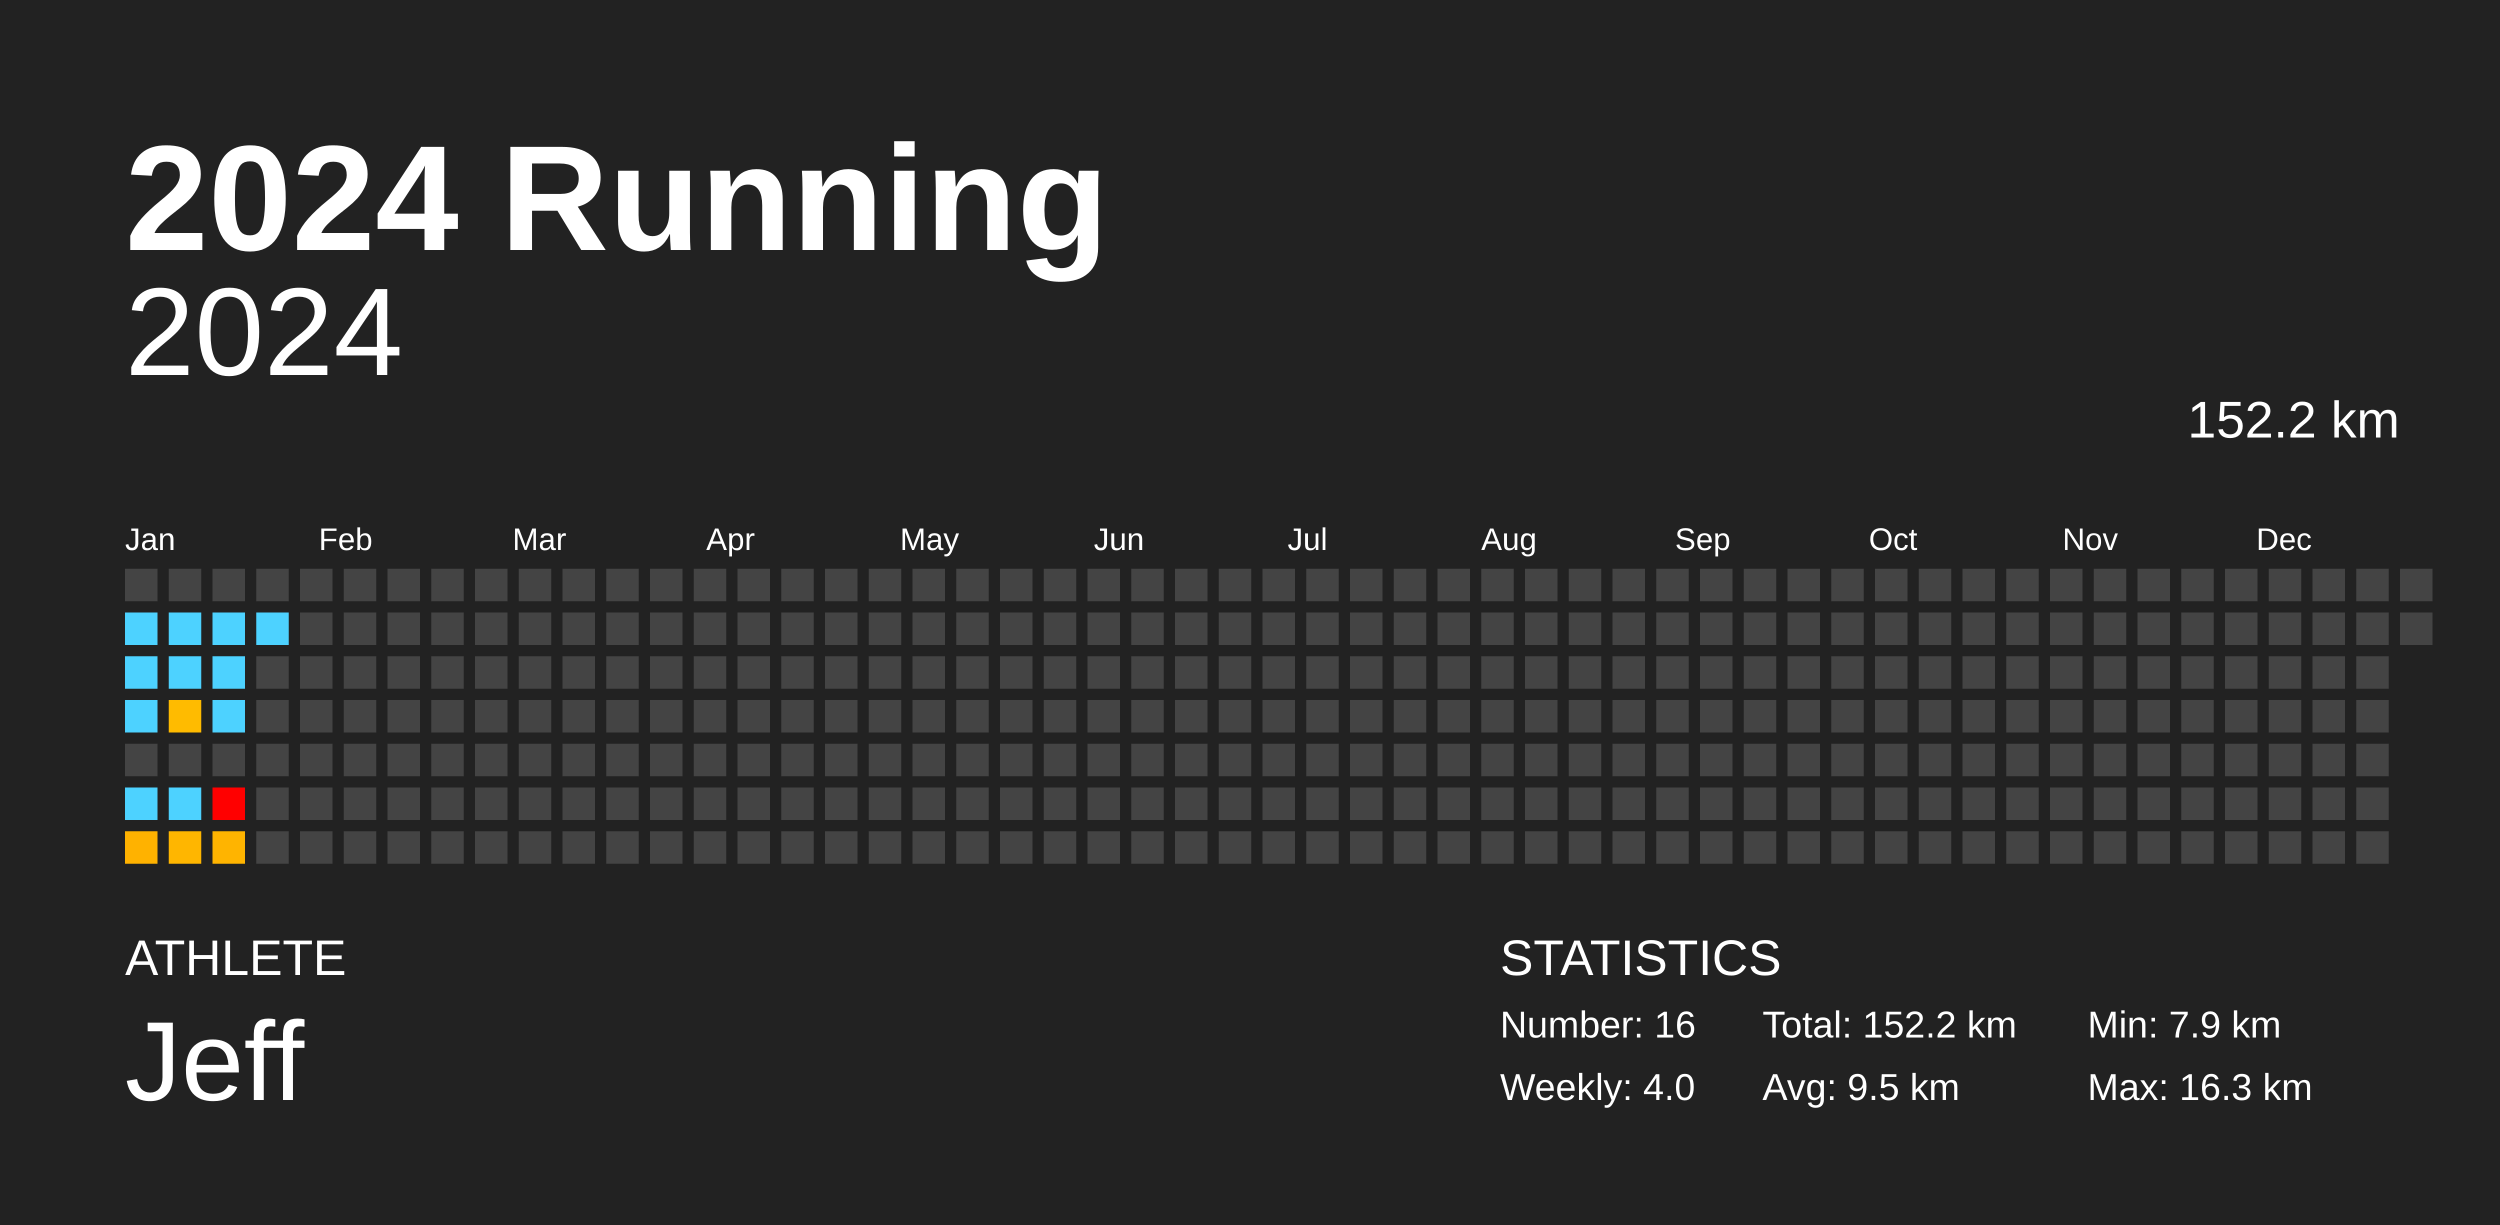
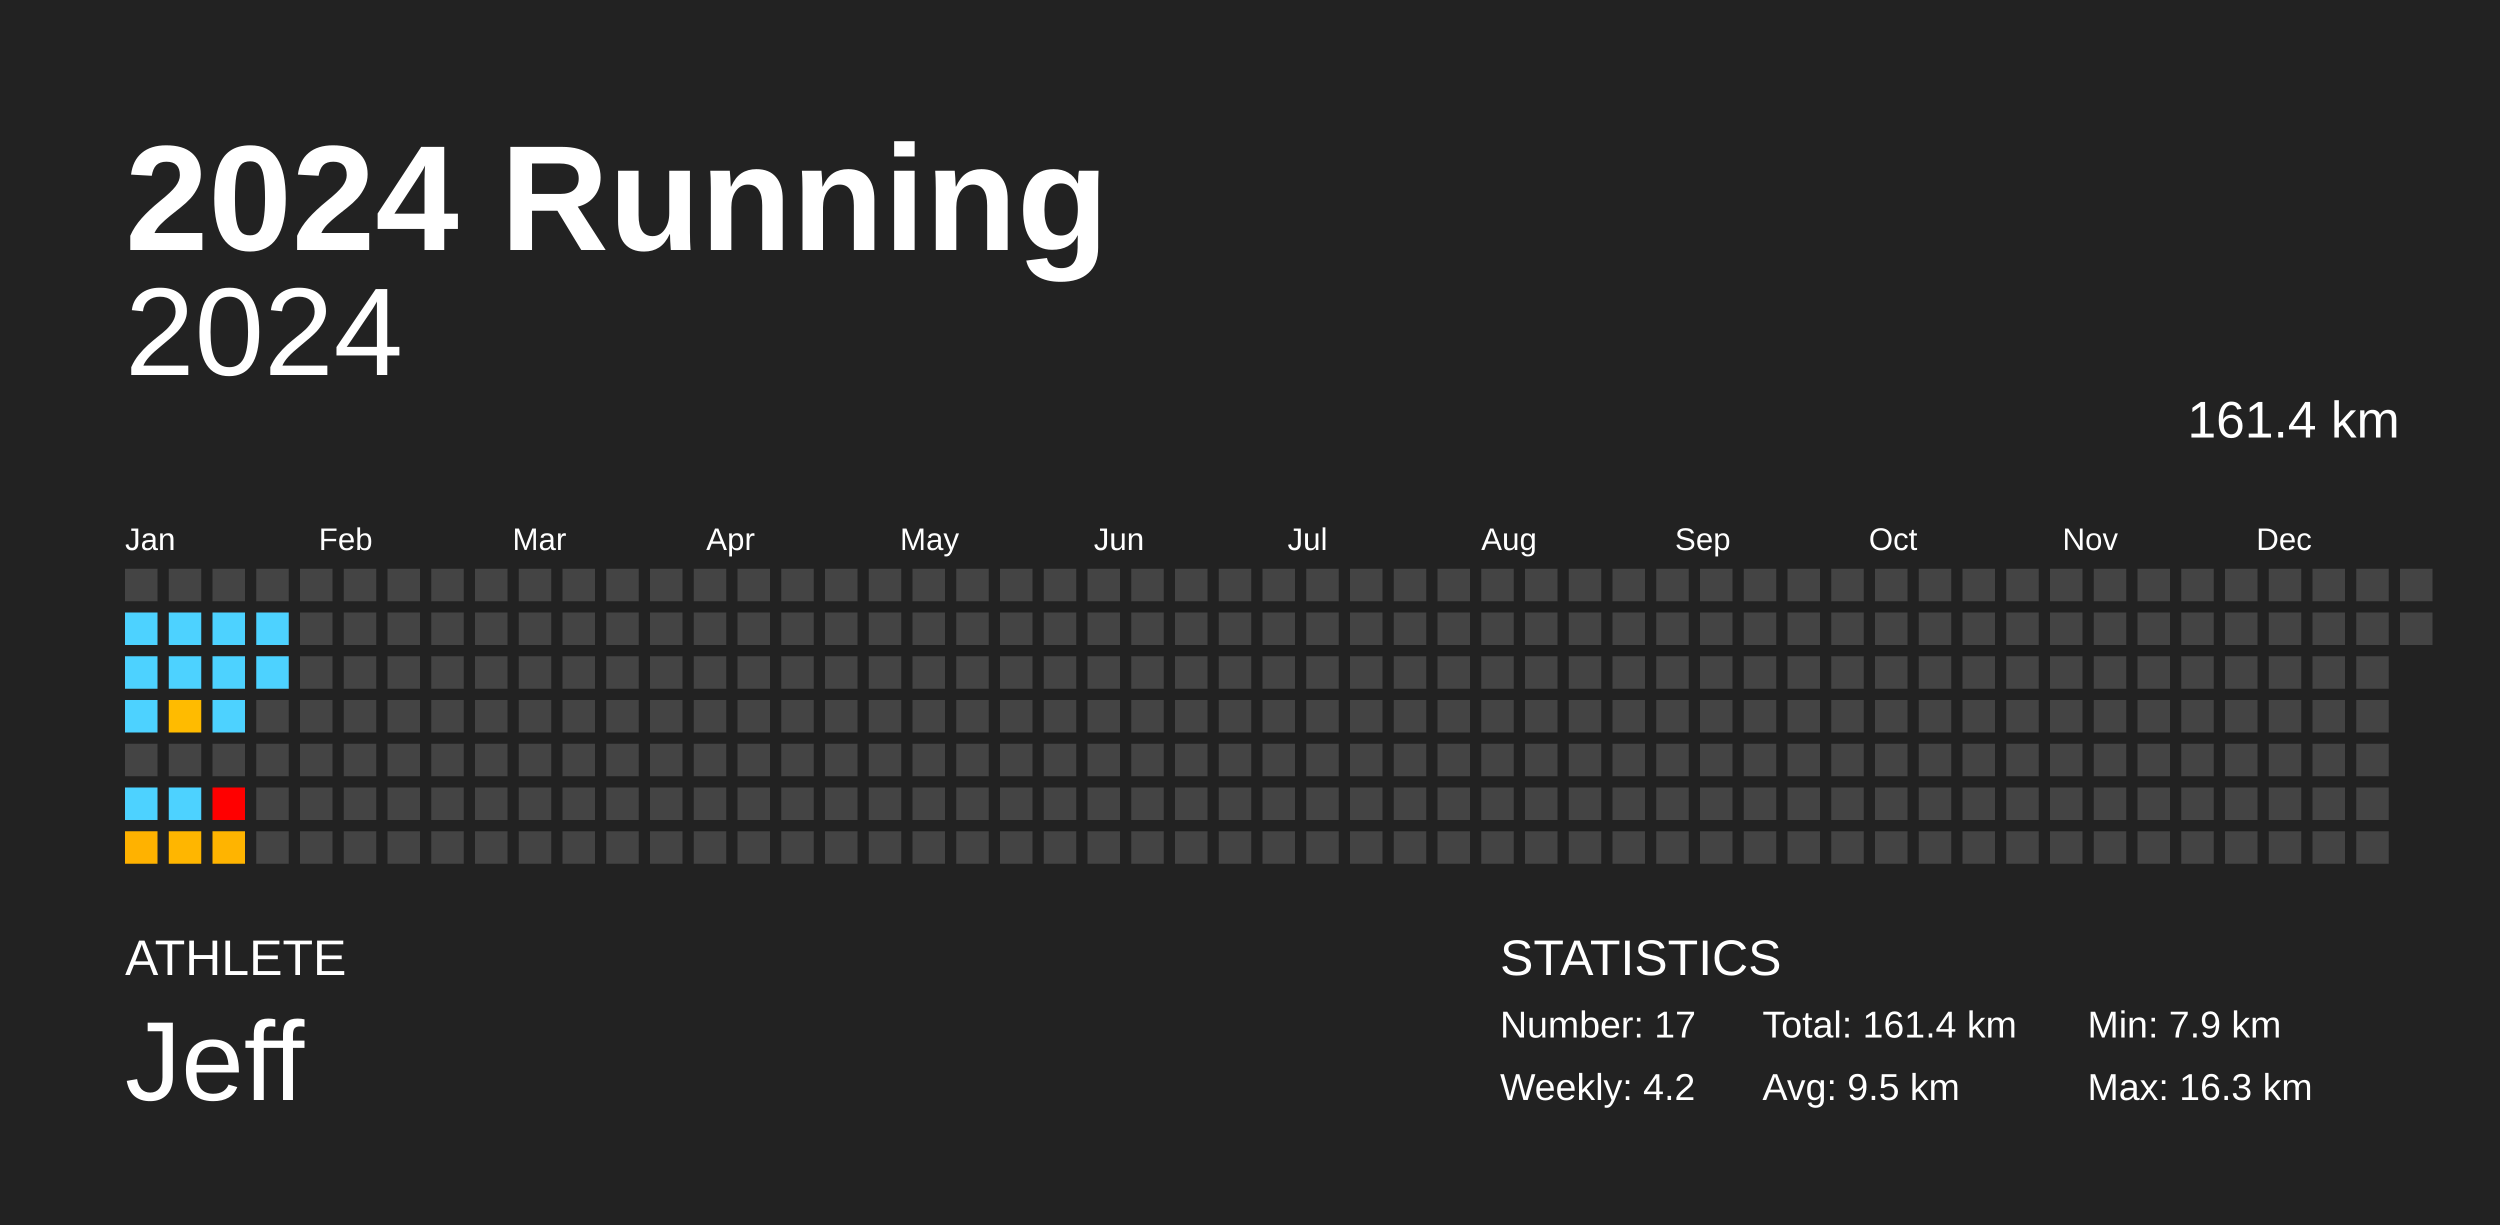
<svg xmlns="http://www.w3.org/2000/svg" baseProfile="full" height="98mm" version="1.1" viewBox="0,0,200,98" width="200mm">
  <defs />
  <rect fill="#222222" height="98" width="200" x="0" y="0" />
  <text fill="#FFFFFF" style="font-size:12px; font-family:Arial; font-weight:bold;" x="10" y="20">2024 Running</text>
  <text fill="#FFFFFF" style="font-size:4px; font-family:Arial" x="10" y="78">ATHLETE</text>
  <text fill="#FFFFFF" style="font-size:9px; font-family:Arial" x="10" y="88">Jeff</text>
  <text fill="#FFFFFF" style="font-size:4px; font-family:Arial" x="120" y="78">STATISTICS</text>
-   <text fill="#FFFFFF" style="font-size:3px; font-family:Arial" x="120" y="83">Number: 16</text>
-   <text fill="#FFFFFF" style="font-size:3px; font-family:Arial" x="120" y="88">Weekly: 4.0</text>
-   <text fill="#FFFFFF" style="font-size:3px; font-family:Arial" x="141" y="83">Total: 152.2 km</text>
+   <text fill="#FFFFFF" style="font-size:3px; font-family:Arial" x="120" y="83">Number: 17</text>
+   <text fill="#FFFFFF" style="font-size:3px; font-family:Arial" x="120" y="88">Weekly: 4.2</text>
+   <text fill="#FFFFFF" style="font-size:3px; font-family:Arial" x="141" y="83">Total: 161.4 km</text>
  <text fill="#FFFFFF" style="font-size:3px; font-family:Arial" x="141" y="88">Avg: 9.5 km</text>
  <text fill="#FFFFFF" style="font-size:3px; font-family:Arial" x="167" y="83">Min: 7.9 km</text>
  <text fill="#FFFFFF" style="font-size:3px; font-family:Arial" x="167" y="88">Max: 16.3 km</text>
  <text alignment-baseline="hanging" fill="#FFFFFF" style="font-size:10.0px; font-family:Arial;" x="10" y="30">2024</text>
-   <text alignment-baseline="hanging" fill="#FFFFFF" style="font-size:4.125px; font-family:Arial;" x="175" y="35">152.2 km</text>
+   <text alignment-baseline="hanging" fill="#FFFFFF" style="font-size:4.125px; font-family:Arial;" x="175" y="35">161.4 km</text>
  <text fill="#FFFFFF" style="font-size:2.5px; font-family:Arial" x="10.0" y="44">Jan</text>
  <text fill="#FFFFFF" style="font-size:2.5px; font-family:Arial" x="25.5" y="44">Feb</text>
  <text fill="#FFFFFF" style="font-size:2.5px; font-family:Arial" x="41.0" y="44">Mar</text>
  <text fill="#FFFFFF" style="font-size:2.5px; font-family:Arial" x="56.5" y="44">Apr</text>
  <text fill="#FFFFFF" style="font-size:2.5px; font-family:Arial" x="72.0" y="44">May</text>
  <text fill="#FFFFFF" style="font-size:2.5px; font-family:Arial" x="87.5" y="44">Jun</text>
  <text fill="#FFFFFF" style="font-size:2.5px; font-family:Arial" x="103.0" y="44">Jul</text>
  <text fill="#FFFFFF" style="font-size:2.5px; font-family:Arial" x="118.5" y="44">Aug</text>
  <text fill="#FFFFFF" style="font-size:2.5px; font-family:Arial" x="134.0" y="44">Sep</text>
  <text fill="#FFFFFF" style="font-size:2.5px; font-family:Arial" x="149.5" y="44">Oct</text>
  <text fill="#FFFFFF" style="font-size:2.5px; font-family:Arial" x="165.0" y="44">Nov</text>
  <text fill="#FFFFFF" style="font-size:2.5px; font-family:Arial" x="180.5" y="44">Dec</text>
  <rect fill="#444444" height="2.6" width="2.6" x="10.0" y="45.5" />
  <rect fill="#4dd2ff" height="2.6" width="2.6" x="10.0" y="49.0" />
  <rect fill="#4dd2ff" height="2.6" width="2.6" x="10.0" y="52.5" />
  <rect fill="#4dd2ff" height="2.6" width="2.6" x="10.0" y="56.0" />
  <rect fill="#444444" height="2.6" width="2.6" x="10.0" y="59.5" />
  <rect fill="#4dd2ff" height="2.6" width="2.6" x="10.0" y="63.0" />
  <rect fill="#ffb200" height="2.6" width="2.6" x="10.0" y="66.5" />
  <rect fill="#444444" height="2.6" width="2.6" x="13.5" y="45.5" />
  <rect fill="#4dd2ff" height="2.6" width="2.6" x="13.5" y="49.0" />
  <rect fill="#4dd2ff" height="2.6" width="2.6" x="13.5" y="52.5" />
  <rect fill="#ffbb00" height="2.6" width="2.6" x="13.5" y="56.0" />
  <rect fill="#444444" height="2.6" width="2.6" x="13.5" y="59.5" />
  <rect fill="#4dd2ff" height="2.6" width="2.6" x="13.5" y="63.0" />
  <rect fill="#ffb600" height="2.6" width="2.6" x="13.5" y="66.5" />
  <rect fill="#444444" height="2.6" width="2.6" x="17.0" y="45.5" />
  <rect fill="#4dd2ff" height="2.6" width="2.6" x="17.0" y="49.0" />
  <rect fill="#4dd2ff" height="2.6" width="2.6" x="17.0" y="52.5" />
  <rect fill="#4dd2ff" height="2.6" width="2.6" x="17.0" y="56.0" />
  <rect fill="#444444" height="2.6" width="2.6" x="17.0" y="59.5" />
  <rect fill="#ff0000" height="2.6" width="2.6" x="17.0" y="63.0" />
  <rect fill="#ffb400" height="2.6" width="2.6" x="17.0" y="66.5" />
  <rect fill="#444444" height="2.6" width="2.6" x="20.5" y="45.5" />
  <rect fill="#4dd2ff" height="2.6" width="2.6" x="20.5" y="49.0" />
-   <rect fill="#444444" height="2.6" width="2.6" x="20.5" y="52.5" />
+   <rect fill="#4dd2ff" height="2.6" width="2.6" x="20.5" y="52.5" />
  <rect fill="#444444" height="2.6" width="2.6" x="20.5" y="56.0" />
  <rect fill="#444444" height="2.6" width="2.6" x="20.5" y="59.5" />
  <rect fill="#444444" height="2.6" width="2.6" x="20.5" y="63.0" />
  <rect fill="#444444" height="2.6" width="2.6" x="20.5" y="66.5" />
  <rect fill="#444444" height="2.6" width="2.6" x="24.0" y="45.5" />
  <rect fill="#444444" height="2.6" width="2.6" x="24.0" y="49.0" />
  <rect fill="#444444" height="2.6" width="2.6" x="24.0" y="52.5" />
  <rect fill="#444444" height="2.6" width="2.6" x="24.0" y="56.0" />
  <rect fill="#444444" height="2.6" width="2.6" x="24.0" y="59.5" />
  <rect fill="#444444" height="2.6" width="2.6" x="24.0" y="63.0" />
  <rect fill="#444444" height="2.6" width="2.6" x="24.0" y="66.5" />
  <rect fill="#444444" height="2.6" width="2.6" x="27.5" y="45.5" />
  <rect fill="#444444" height="2.6" width="2.6" x="27.5" y="49.0" />
  <rect fill="#444444" height="2.6" width="2.6" x="27.5" y="52.5" />
  <rect fill="#444444" height="2.6" width="2.6" x="27.5" y="56.0" />
  <rect fill="#444444" height="2.6" width="2.6" x="27.5" y="59.5" />
  <rect fill="#444444" height="2.6" width="2.6" x="27.5" y="63.0" />
  <rect fill="#444444" height="2.6" width="2.6" x="27.5" y="66.5" />
  <rect fill="#444444" height="2.6" width="2.6" x="31.0" y="45.5" />
  <rect fill="#444444" height="2.6" width="2.6" x="31.0" y="49.0" />
  <rect fill="#444444" height="2.6" width="2.6" x="31.0" y="52.5" />
  <rect fill="#444444" height="2.6" width="2.6" x="31.0" y="56.0" />
  <rect fill="#444444" height="2.6" width="2.6" x="31.0" y="59.5" />
  <rect fill="#444444" height="2.6" width="2.6" x="31.0" y="63.0" />
  <rect fill="#444444" height="2.6" width="2.6" x="31.0" y="66.5" />
  <rect fill="#444444" height="2.6" width="2.6" x="34.5" y="45.5" />
  <rect fill="#444444" height="2.6" width="2.6" x="34.5" y="49.0" />
  <rect fill="#444444" height="2.6" width="2.6" x="34.5" y="52.5" />
  <rect fill="#444444" height="2.6" width="2.6" x="34.5" y="56.0" />
  <rect fill="#444444" height="2.6" width="2.6" x="34.5" y="59.5" />
  <rect fill="#444444" height="2.6" width="2.6" x="34.5" y="63.0" />
  <rect fill="#444444" height="2.6" width="2.6" x="34.5" y="66.5" />
  <rect fill="#444444" height="2.6" width="2.6" x="38.0" y="45.5" />
  <rect fill="#444444" height="2.6" width="2.6" x="38.0" y="49.0" />
  <rect fill="#444444" height="2.6" width="2.6" x="38.0" y="52.5" />
  <rect fill="#444444" height="2.6" width="2.6" x="38.0" y="56.0" />
  <rect fill="#444444" height="2.6" width="2.6" x="38.0" y="59.5" />
  <rect fill="#444444" height="2.6" width="2.6" x="38.0" y="63.0" />
  <rect fill="#444444" height="2.6" width="2.6" x="38.0" y="66.5" />
  <rect fill="#444444" height="2.6" width="2.6" x="41.5" y="45.5" />
  <rect fill="#444444" height="2.6" width="2.6" x="41.5" y="49.0" />
  <rect fill="#444444" height="2.6" width="2.6" x="41.5" y="52.5" />
  <rect fill="#444444" height="2.6" width="2.6" x="41.5" y="56.0" />
  <rect fill="#444444" height="2.6" width="2.6" x="41.5" y="59.5" />
  <rect fill="#444444" height="2.6" width="2.6" x="41.5" y="63.0" />
  <rect fill="#444444" height="2.6" width="2.6" x="41.5" y="66.5" />
  <rect fill="#444444" height="2.6" width="2.6" x="45.0" y="45.5" />
  <rect fill="#444444" height="2.6" width="2.6" x="45.0" y="49.0" />
  <rect fill="#444444" height="2.6" width="2.6" x="45.0" y="52.5" />
  <rect fill="#444444" height="2.6" width="2.6" x="45.0" y="56.0" />
  <rect fill="#444444" height="2.6" width="2.6" x="45.0" y="59.5" />
  <rect fill="#444444" height="2.6" width="2.6" x="45.0" y="63.0" />
  <rect fill="#444444" height="2.6" width="2.6" x="45.0" y="66.5" />
  <rect fill="#444444" height="2.6" width="2.6" x="48.5" y="45.5" />
  <rect fill="#444444" height="2.6" width="2.6" x="48.5" y="49.0" />
  <rect fill="#444444" height="2.6" width="2.6" x="48.5" y="52.5" />
  <rect fill="#444444" height="2.6" width="2.6" x="48.5" y="56.0" />
  <rect fill="#444444" height="2.6" width="2.6" x="48.5" y="59.5" />
  <rect fill="#444444" height="2.6" width="2.6" x="48.5" y="63.0" />
  <rect fill="#444444" height="2.6" width="2.6" x="48.5" y="66.5" />
  <rect fill="#444444" height="2.6" width="2.6" x="52.0" y="45.5" />
  <rect fill="#444444" height="2.6" width="2.6" x="52.0" y="49.0" />
  <rect fill="#444444" height="2.6" width="2.6" x="52.0" y="52.5" />
  <rect fill="#444444" height="2.6" width="2.6" x="52.0" y="56.0" />
  <rect fill="#444444" height="2.6" width="2.6" x="52.0" y="59.5" />
  <rect fill="#444444" height="2.6" width="2.6" x="52.0" y="63.0" />
  <rect fill="#444444" height="2.6" width="2.6" x="52.0" y="66.5" />
  <rect fill="#444444" height="2.6" width="2.6" x="55.5" y="45.5" />
  <rect fill="#444444" height="2.6" width="2.6" x="55.5" y="49.0" />
  <rect fill="#444444" height="2.6" width="2.6" x="55.5" y="52.5" />
  <rect fill="#444444" height="2.6" width="2.6" x="55.5" y="56.0" />
  <rect fill="#444444" height="2.6" width="2.6" x="55.5" y="59.5" />
  <rect fill="#444444" height="2.6" width="2.6" x="55.5" y="63.0" />
  <rect fill="#444444" height="2.6" width="2.6" x="55.5" y="66.5" />
  <rect fill="#444444" height="2.6" width="2.6" x="59.0" y="45.5" />
  <rect fill="#444444" height="2.6" width="2.6" x="59.0" y="49.0" />
  <rect fill="#444444" height="2.6" width="2.6" x="59.0" y="52.5" />
  <rect fill="#444444" height="2.6" width="2.6" x="59.0" y="56.0" />
  <rect fill="#444444" height="2.6" width="2.6" x="59.0" y="59.5" />
  <rect fill="#444444" height="2.6" width="2.6" x="59.0" y="63.0" />
  <rect fill="#444444" height="2.6" width="2.6" x="59.0" y="66.5" />
  <rect fill="#444444" height="2.6" width="2.6" x="62.5" y="45.5" />
  <rect fill="#444444" height="2.6" width="2.6" x="62.5" y="49.0" />
  <rect fill="#444444" height="2.6" width="2.6" x="62.5" y="52.5" />
  <rect fill="#444444" height="2.6" width="2.6" x="62.5" y="56.0" />
  <rect fill="#444444" height="2.6" width="2.6" x="62.5" y="59.5" />
  <rect fill="#444444" height="2.6" width="2.6" x="62.5" y="63.0" />
  <rect fill="#444444" height="2.6" width="2.6" x="62.5" y="66.5" />
  <rect fill="#444444" height="2.6" width="2.6" x="66.0" y="45.5" />
  <rect fill="#444444" height="2.6" width="2.6" x="66.0" y="49.0" />
  <rect fill="#444444" height="2.6" width="2.6" x="66.0" y="52.5" />
  <rect fill="#444444" height="2.6" width="2.6" x="66.0" y="56.0" />
  <rect fill="#444444" height="2.6" width="2.6" x="66.0" y="59.5" />
  <rect fill="#444444" height="2.6" width="2.6" x="66.0" y="63.0" />
  <rect fill="#444444" height="2.6" width="2.6" x="66.0" y="66.5" />
  <rect fill="#444444" height="2.6" width="2.6" x="69.5" y="45.5" />
  <rect fill="#444444" height="2.6" width="2.6" x="69.5" y="49.0" />
  <rect fill="#444444" height="2.6" width="2.6" x="69.5" y="52.5" />
  <rect fill="#444444" height="2.6" width="2.6" x="69.5" y="56.0" />
  <rect fill="#444444" height="2.6" width="2.6" x="69.5" y="59.5" />
  <rect fill="#444444" height="2.6" width="2.6" x="69.5" y="63.0" />
  <rect fill="#444444" height="2.6" width="2.6" x="69.5" y="66.5" />
  <rect fill="#444444" height="2.6" width="2.6" x="73.0" y="45.5" />
  <rect fill="#444444" height="2.6" width="2.6" x="73.0" y="49.0" />
  <rect fill="#444444" height="2.6" width="2.6" x="73.0" y="52.5" />
  <rect fill="#444444" height="2.6" width="2.6" x="73.0" y="56.0" />
  <rect fill="#444444" height="2.6" width="2.6" x="73.0" y="59.5" />
  <rect fill="#444444" height="2.6" width="2.6" x="73.0" y="63.0" />
  <rect fill="#444444" height="2.6" width="2.6" x="73.0" y="66.5" />
  <rect fill="#444444" height="2.6" width="2.6" x="76.5" y="45.5" />
  <rect fill="#444444" height="2.6" width="2.6" x="76.5" y="49.0" />
  <rect fill="#444444" height="2.6" width="2.6" x="76.5" y="52.5" />
  <rect fill="#444444" height="2.6" width="2.6" x="76.5" y="56.0" />
  <rect fill="#444444" height="2.6" width="2.6" x="76.5" y="59.5" />
  <rect fill="#444444" height="2.6" width="2.6" x="76.5" y="63.0" />
  <rect fill="#444444" height="2.6" width="2.6" x="76.5" y="66.5" />
  <rect fill="#444444" height="2.6" width="2.6" x="80.0" y="45.5" />
  <rect fill="#444444" height="2.6" width="2.6" x="80.0" y="49.0" />
  <rect fill="#444444" height="2.6" width="2.6" x="80.0" y="52.5" />
  <rect fill="#444444" height="2.6" width="2.6" x="80.0" y="56.0" />
  <rect fill="#444444" height="2.6" width="2.6" x="80.0" y="59.5" />
  <rect fill="#444444" height="2.6" width="2.6" x="80.0" y="63.0" />
  <rect fill="#444444" height="2.6" width="2.6" x="80.0" y="66.5" />
  <rect fill="#444444" height="2.6" width="2.6" x="83.5" y="45.5" />
  <rect fill="#444444" height="2.6" width="2.6" x="83.5" y="49.0" />
  <rect fill="#444444" height="2.6" width="2.6" x="83.5" y="52.5" />
  <rect fill="#444444" height="2.6" width="2.6" x="83.5" y="56.0" />
  <rect fill="#444444" height="2.6" width="2.6" x="83.5" y="59.5" />
  <rect fill="#444444" height="2.6" width="2.6" x="83.5" y="63.0" />
  <rect fill="#444444" height="2.6" width="2.6" x="83.5" y="66.5" />
  <rect fill="#444444" height="2.6" width="2.6" x="87.0" y="45.5" />
  <rect fill="#444444" height="2.6" width="2.6" x="87.0" y="49.0" />
  <rect fill="#444444" height="2.6" width="2.6" x="87.0" y="52.5" />
  <rect fill="#444444" height="2.6" width="2.6" x="87.0" y="56.0" />
  <rect fill="#444444" height="2.6" width="2.6" x="87.0" y="59.5" />
  <rect fill="#444444" height="2.6" width="2.6" x="87.0" y="63.0" />
  <rect fill="#444444" height="2.6" width="2.6" x="87.0" y="66.5" />
  <rect fill="#444444" height="2.6" width="2.6" x="90.5" y="45.5" />
  <rect fill="#444444" height="2.6" width="2.6" x="90.5" y="49.0" />
  <rect fill="#444444" height="2.6" width="2.6" x="90.5" y="52.5" />
  <rect fill="#444444" height="2.6" width="2.6" x="90.5" y="56.0" />
  <rect fill="#444444" height="2.6" width="2.6" x="90.5" y="59.5" />
  <rect fill="#444444" height="2.6" width="2.6" x="90.5" y="63.0" />
  <rect fill="#444444" height="2.6" width="2.6" x="90.5" y="66.5" />
  <rect fill="#444444" height="2.6" width="2.6" x="94.0" y="45.5" />
  <rect fill="#444444" height="2.6" width="2.6" x="94.0" y="49.0" />
  <rect fill="#444444" height="2.6" width="2.6" x="94.0" y="52.5" />
  <rect fill="#444444" height="2.6" width="2.6" x="94.0" y="56.0" />
  <rect fill="#444444" height="2.6" width="2.6" x="94.0" y="59.5" />
  <rect fill="#444444" height="2.6" width="2.6" x="94.0" y="63.0" />
  <rect fill="#444444" height="2.6" width="2.6" x="94.0" y="66.5" />
  <rect fill="#444444" height="2.6" width="2.6" x="97.5" y="45.5" />
  <rect fill="#444444" height="2.6" width="2.6" x="97.5" y="49.0" />
  <rect fill="#444444" height="2.6" width="2.6" x="97.5" y="52.5" />
  <rect fill="#444444" height="2.6" width="2.6" x="97.5" y="56.0" />
  <rect fill="#444444" height="2.6" width="2.6" x="97.5" y="59.5" />
  <rect fill="#444444" height="2.6" width="2.6" x="97.5" y="63.0" />
  <rect fill="#444444" height="2.6" width="2.6" x="97.5" y="66.5" />
  <rect fill="#444444" height="2.6" width="2.6" x="101.0" y="45.5" />
  <rect fill="#444444" height="2.6" width="2.6" x="101.0" y="49.0" />
  <rect fill="#444444" height="2.6" width="2.6" x="101.0" y="52.5" />
  <rect fill="#444444" height="2.6" width="2.6" x="101.0" y="56.0" />
  <rect fill="#444444" height="2.6" width="2.6" x="101.0" y="59.5" />
  <rect fill="#444444" height="2.6" width="2.6" x="101.0" y="63.0" />
  <rect fill="#444444" height="2.6" width="2.6" x="101.0" y="66.5" />
  <rect fill="#444444" height="2.6" width="2.6" x="104.5" y="45.5" />
  <rect fill="#444444" height="2.6" width="2.6" x="104.5" y="49.0" />
  <rect fill="#444444" height="2.6" width="2.6" x="104.5" y="52.5" />
  <rect fill="#444444" height="2.6" width="2.6" x="104.5" y="56.0" />
  <rect fill="#444444" height="2.6" width="2.6" x="104.5" y="59.5" />
  <rect fill="#444444" height="2.6" width="2.6" x="104.5" y="63.0" />
  <rect fill="#444444" height="2.6" width="2.6" x="104.5" y="66.5" />
  <rect fill="#444444" height="2.6" width="2.6" x="108.0" y="45.5" />
  <rect fill="#444444" height="2.6" width="2.6" x="108.0" y="49.0" />
  <rect fill="#444444" height="2.6" width="2.6" x="108.0" y="52.5" />
  <rect fill="#444444" height="2.6" width="2.6" x="108.0" y="56.0" />
  <rect fill="#444444" height="2.6" width="2.6" x="108.0" y="59.5" />
  <rect fill="#444444" height="2.6" width="2.6" x="108.0" y="63.0" />
  <rect fill="#444444" height="2.6" width="2.6" x="108.0" y="66.5" />
  <rect fill="#444444" height="2.6" width="2.6" x="111.5" y="45.5" />
  <rect fill="#444444" height="2.6" width="2.6" x="111.5" y="49.0" />
  <rect fill="#444444" height="2.6" width="2.6" x="111.5" y="52.5" />
  <rect fill="#444444" height="2.6" width="2.6" x="111.5" y="56.0" />
  <rect fill="#444444" height="2.6" width="2.6" x="111.5" y="59.5" />
  <rect fill="#444444" height="2.6" width="2.6" x="111.5" y="63.0" />
  <rect fill="#444444" height="2.6" width="2.6" x="111.5" y="66.5" />
  <rect fill="#444444" height="2.6" width="2.6" x="115.0" y="45.5" />
  <rect fill="#444444" height="2.6" width="2.6" x="115.0" y="49.0" />
  <rect fill="#444444" height="2.6" width="2.6" x="115.0" y="52.5" />
  <rect fill="#444444" height="2.6" width="2.6" x="115.0" y="56.0" />
  <rect fill="#444444" height="2.6" width="2.6" x="115.0" y="59.5" />
  <rect fill="#444444" height="2.6" width="2.6" x="115.0" y="63.0" />
  <rect fill="#444444" height="2.6" width="2.6" x="115.0" y="66.5" />
  <rect fill="#444444" height="2.6" width="2.6" x="118.5" y="45.5" />
  <rect fill="#444444" height="2.6" width="2.6" x="118.5" y="49.0" />
  <rect fill="#444444" height="2.6" width="2.6" x="118.5" y="52.5" />
  <rect fill="#444444" height="2.6" width="2.6" x="118.5" y="56.0" />
  <rect fill="#444444" height="2.6" width="2.6" x="118.5" y="59.5" />
  <rect fill="#444444" height="2.6" width="2.6" x="118.5" y="63.0" />
  <rect fill="#444444" height="2.6" width="2.6" x="118.5" y="66.5" />
  <rect fill="#444444" height="2.6" width="2.6" x="122.0" y="45.5" />
  <rect fill="#444444" height="2.6" width="2.6" x="122.0" y="49.0" />
  <rect fill="#444444" height="2.6" width="2.6" x="122.0" y="52.5" />
  <rect fill="#444444" height="2.6" width="2.6" x="122.0" y="56.0" />
  <rect fill="#444444" height="2.6" width="2.6" x="122.0" y="59.5" />
  <rect fill="#444444" height="2.6" width="2.6" x="122.0" y="63.0" />
  <rect fill="#444444" height="2.6" width="2.6" x="122.0" y="66.5" />
  <rect fill="#444444" height="2.6" width="2.6" x="125.5" y="45.5" />
  <rect fill="#444444" height="2.6" width="2.6" x="125.5" y="49.0" />
  <rect fill="#444444" height="2.6" width="2.6" x="125.5" y="52.5" />
  <rect fill="#444444" height="2.6" width="2.6" x="125.5" y="56.0" />
  <rect fill="#444444" height="2.6" width="2.6" x="125.5" y="59.5" />
  <rect fill="#444444" height="2.6" width="2.6" x="125.5" y="63.0" />
  <rect fill="#444444" height="2.6" width="2.6" x="125.5" y="66.5" />
  <rect fill="#444444" height="2.6" width="2.6" x="129.0" y="45.5" />
  <rect fill="#444444" height="2.6" width="2.6" x="129.0" y="49.0" />
  <rect fill="#444444" height="2.6" width="2.6" x="129.0" y="52.5" />
  <rect fill="#444444" height="2.6" width="2.6" x="129.0" y="56.0" />
  <rect fill="#444444" height="2.6" width="2.6" x="129.0" y="59.5" />
  <rect fill="#444444" height="2.6" width="2.6" x="129.0" y="63.0" />
  <rect fill="#444444" height="2.6" width="2.6" x="129.0" y="66.5" />
  <rect fill="#444444" height="2.6" width="2.6" x="132.5" y="45.5" />
  <rect fill="#444444" height="2.6" width="2.6" x="132.5" y="49.0" />
  <rect fill="#444444" height="2.6" width="2.6" x="132.5" y="52.5" />
  <rect fill="#444444" height="2.6" width="2.6" x="132.5" y="56.0" />
  <rect fill="#444444" height="2.6" width="2.6" x="132.5" y="59.5" />
  <rect fill="#444444" height="2.6" width="2.6" x="132.5" y="63.0" />
  <rect fill="#444444" height="2.6" width="2.6" x="132.5" y="66.5" />
  <rect fill="#444444" height="2.6" width="2.6" x="136.0" y="45.5" />
  <rect fill="#444444" height="2.6" width="2.6" x="136.0" y="49.0" />
  <rect fill="#444444" height="2.6" width="2.6" x="136.0" y="52.5" />
  <rect fill="#444444" height="2.6" width="2.6" x="136.0" y="56.0" />
  <rect fill="#444444" height="2.6" width="2.6" x="136.0" y="59.5" />
  <rect fill="#444444" height="2.6" width="2.6" x="136.0" y="63.0" />
  <rect fill="#444444" height="2.6" width="2.6" x="136.0" y="66.5" />
  <rect fill="#444444" height="2.6" width="2.6" x="139.5" y="45.5" />
  <rect fill="#444444" height="2.6" width="2.6" x="139.5" y="49.0" />
  <rect fill="#444444" height="2.6" width="2.6" x="139.5" y="52.5" />
  <rect fill="#444444" height="2.6" width="2.6" x="139.5" y="56.0" />
  <rect fill="#444444" height="2.6" width="2.6" x="139.5" y="59.5" />
  <rect fill="#444444" height="2.6" width="2.6" x="139.5" y="63.0" />
  <rect fill="#444444" height="2.6" width="2.6" x="139.5" y="66.5" />
  <rect fill="#444444" height="2.6" width="2.6" x="143.0" y="45.5" />
  <rect fill="#444444" height="2.6" width="2.6" x="143.0" y="49.0" />
  <rect fill="#444444" height="2.6" width="2.6" x="143.0" y="52.5" />
  <rect fill="#444444" height="2.6" width="2.6" x="143.0" y="56.0" />
  <rect fill="#444444" height="2.6" width="2.6" x="143.0" y="59.5" />
  <rect fill="#444444" height="2.6" width="2.6" x="143.0" y="63.0" />
  <rect fill="#444444" height="2.6" width="2.6" x="143.0" y="66.5" />
  <rect fill="#444444" height="2.6" width="2.6" x="146.5" y="45.5" />
  <rect fill="#444444" height="2.6" width="2.6" x="146.5" y="49.0" />
  <rect fill="#444444" height="2.6" width="2.6" x="146.5" y="52.5" />
  <rect fill="#444444" height="2.6" width="2.6" x="146.5" y="56.0" />
  <rect fill="#444444" height="2.6" width="2.6" x="146.5" y="59.5" />
  <rect fill="#444444" height="2.6" width="2.6" x="146.5" y="63.0" />
  <rect fill="#444444" height="2.6" width="2.6" x="146.5" y="66.5" />
  <rect fill="#444444" height="2.6" width="2.6" x="150.0" y="45.5" />
  <rect fill="#444444" height="2.6" width="2.6" x="150.0" y="49.0" />
  <rect fill="#444444" height="2.6" width="2.6" x="150.0" y="52.5" />
  <rect fill="#444444" height="2.6" width="2.6" x="150.0" y="56.0" />
  <rect fill="#444444" height="2.6" width="2.6" x="150.0" y="59.5" />
  <rect fill="#444444" height="2.6" width="2.6" x="150.0" y="63.0" />
  <rect fill="#444444" height="2.6" width="2.6" x="150.0" y="66.5" />
  <rect fill="#444444" height="2.6" width="2.6" x="153.5" y="45.5" />
  <rect fill="#444444" height="2.6" width="2.6" x="153.5" y="49.0" />
  <rect fill="#444444" height="2.6" width="2.6" x="153.5" y="52.5" />
  <rect fill="#444444" height="2.6" width="2.6" x="153.5" y="56.0" />
  <rect fill="#444444" height="2.6" width="2.6" x="153.5" y="59.5" />
  <rect fill="#444444" height="2.6" width="2.6" x="153.5" y="63.0" />
  <rect fill="#444444" height="2.6" width="2.6" x="153.5" y="66.5" />
  <rect fill="#444444" height="2.6" width="2.6" x="157.0" y="45.5" />
  <rect fill="#444444" height="2.6" width="2.6" x="157.0" y="49.0" />
  <rect fill="#444444" height="2.6" width="2.6" x="157.0" y="52.5" />
  <rect fill="#444444" height="2.6" width="2.6" x="157.0" y="56.0" />
  <rect fill="#444444" height="2.6" width="2.6" x="157.0" y="59.5" />
  <rect fill="#444444" height="2.6" width="2.6" x="157.0" y="63.0" />
  <rect fill="#444444" height="2.6" width="2.6" x="157.0" y="66.5" />
  <rect fill="#444444" height="2.6" width="2.6" x="160.5" y="45.5" />
  <rect fill="#444444" height="2.6" width="2.6" x="160.5" y="49.0" />
  <rect fill="#444444" height="2.6" width="2.6" x="160.5" y="52.5" />
  <rect fill="#444444" height="2.6" width="2.6" x="160.5" y="56.0" />
  <rect fill="#444444" height="2.6" width="2.6" x="160.5" y="59.5" />
  <rect fill="#444444" height="2.6" width="2.6" x="160.5" y="63.0" />
  <rect fill="#444444" height="2.6" width="2.6" x="160.5" y="66.5" />
  <rect fill="#444444" height="2.6" width="2.6" x="164.0" y="45.5" />
  <rect fill="#444444" height="2.6" width="2.6" x="164.0" y="49.0" />
  <rect fill="#444444" height="2.6" width="2.6" x="164.0" y="52.5" />
  <rect fill="#444444" height="2.6" width="2.6" x="164.0" y="56.0" />
  <rect fill="#444444" height="2.6" width="2.6" x="164.0" y="59.5" />
  <rect fill="#444444" height="2.6" width="2.6" x="164.0" y="63.0" />
  <rect fill="#444444" height="2.6" width="2.6" x="164.0" y="66.5" />
  <rect fill="#444444" height="2.6" width="2.6" x="167.5" y="45.5" />
  <rect fill="#444444" height="2.6" width="2.6" x="167.5" y="49.0" />
  <rect fill="#444444" height="2.6" width="2.6" x="167.5" y="52.5" />
  <rect fill="#444444" height="2.6" width="2.6" x="167.5" y="56.0" />
  <rect fill="#444444" height="2.6" width="2.6" x="167.5" y="59.5" />
  <rect fill="#444444" height="2.6" width="2.6" x="167.5" y="63.0" />
  <rect fill="#444444" height="2.6" width="2.6" x="167.5" y="66.5" />
  <rect fill="#444444" height="2.6" width="2.6" x="171.0" y="45.5" />
  <rect fill="#444444" height="2.6" width="2.6" x="171.0" y="49.0" />
  <rect fill="#444444" height="2.6" width="2.6" x="171.0" y="52.5" />
  <rect fill="#444444" height="2.6" width="2.6" x="171.0" y="56.0" />
  <rect fill="#444444" height="2.6" width="2.6" x="171.0" y="59.5" />
  <rect fill="#444444" height="2.6" width="2.6" x="171.0" y="63.0" />
  <rect fill="#444444" height="2.6" width="2.6" x="171.0" y="66.5" />
  <rect fill="#444444" height="2.6" width="2.6" x="174.5" y="45.5" />
  <rect fill="#444444" height="2.6" width="2.6" x="174.5" y="49.0" />
  <rect fill="#444444" height="2.6" width="2.6" x="174.5" y="52.5" />
  <rect fill="#444444" height="2.6" width="2.6" x="174.5" y="56.0" />
  <rect fill="#444444" height="2.6" width="2.6" x="174.5" y="59.5" />
  <rect fill="#444444" height="2.6" width="2.6" x="174.5" y="63.0" />
  <rect fill="#444444" height="2.6" width="2.6" x="174.5" y="66.5" />
  <rect fill="#444444" height="2.6" width="2.6" x="178.0" y="45.5" />
  <rect fill="#444444" height="2.6" width="2.6" x="178.0" y="49.0" />
  <rect fill="#444444" height="2.6" width="2.6" x="178.0" y="52.5" />
  <rect fill="#444444" height="2.6" width="2.6" x="178.0" y="56.0" />
  <rect fill="#444444" height="2.6" width="2.6" x="178.0" y="59.5" />
  <rect fill="#444444" height="2.6" width="2.6" x="178.0" y="63.0" />
  <rect fill="#444444" height="2.6" width="2.6" x="178.0" y="66.5" />
  <rect fill="#444444" height="2.6" width="2.6" x="181.5" y="45.5" />
  <rect fill="#444444" height="2.6" width="2.6" x="181.5" y="49.0" />
  <rect fill="#444444" height="2.6" width="2.6" x="181.5" y="52.5" />
  <rect fill="#444444" height="2.6" width="2.6" x="181.5" y="56.0" />
  <rect fill="#444444" height="2.6" width="2.6" x="181.5" y="59.5" />
  <rect fill="#444444" height="2.6" width="2.6" x="181.5" y="63.0" />
  <rect fill="#444444" height="2.6" width="2.6" x="181.5" y="66.5" />
  <rect fill="#444444" height="2.6" width="2.6" x="185.0" y="45.5" />
  <rect fill="#444444" height="2.6" width="2.6" x="185.0" y="49.0" />
  <rect fill="#444444" height="2.6" width="2.6" x="185.0" y="52.5" />
  <rect fill="#444444" height="2.6" width="2.6" x="185.0" y="56.0" />
  <rect fill="#444444" height="2.6" width="2.6" x="185.0" y="59.5" />
  <rect fill="#444444" height="2.6" width="2.6" x="185.0" y="63.0" />
  <rect fill="#444444" height="2.6" width="2.6" x="185.0" y="66.5" />
  <rect fill="#444444" height="2.6" width="2.6" x="188.5" y="45.5" />
  <rect fill="#444444" height="2.6" width="2.6" x="188.5" y="49.0" />
  <rect fill="#444444" height="2.6" width="2.6" x="188.5" y="52.5" />
  <rect fill="#444444" height="2.6" width="2.6" x="188.5" y="56.0" />
  <rect fill="#444444" height="2.6" width="2.6" x="188.5" y="59.5" />
  <rect fill="#444444" height="2.6" width="2.6" x="188.5" y="63.0" />
  <rect fill="#444444" height="2.6" width="2.6" x="188.5" y="66.5" />
  <rect fill="#444444" height="2.6" width="2.6" x="192.0" y="45.5" />
  <rect fill="#444444" height="2.6" width="2.6" x="192.0" y="49.0" />
</svg>
